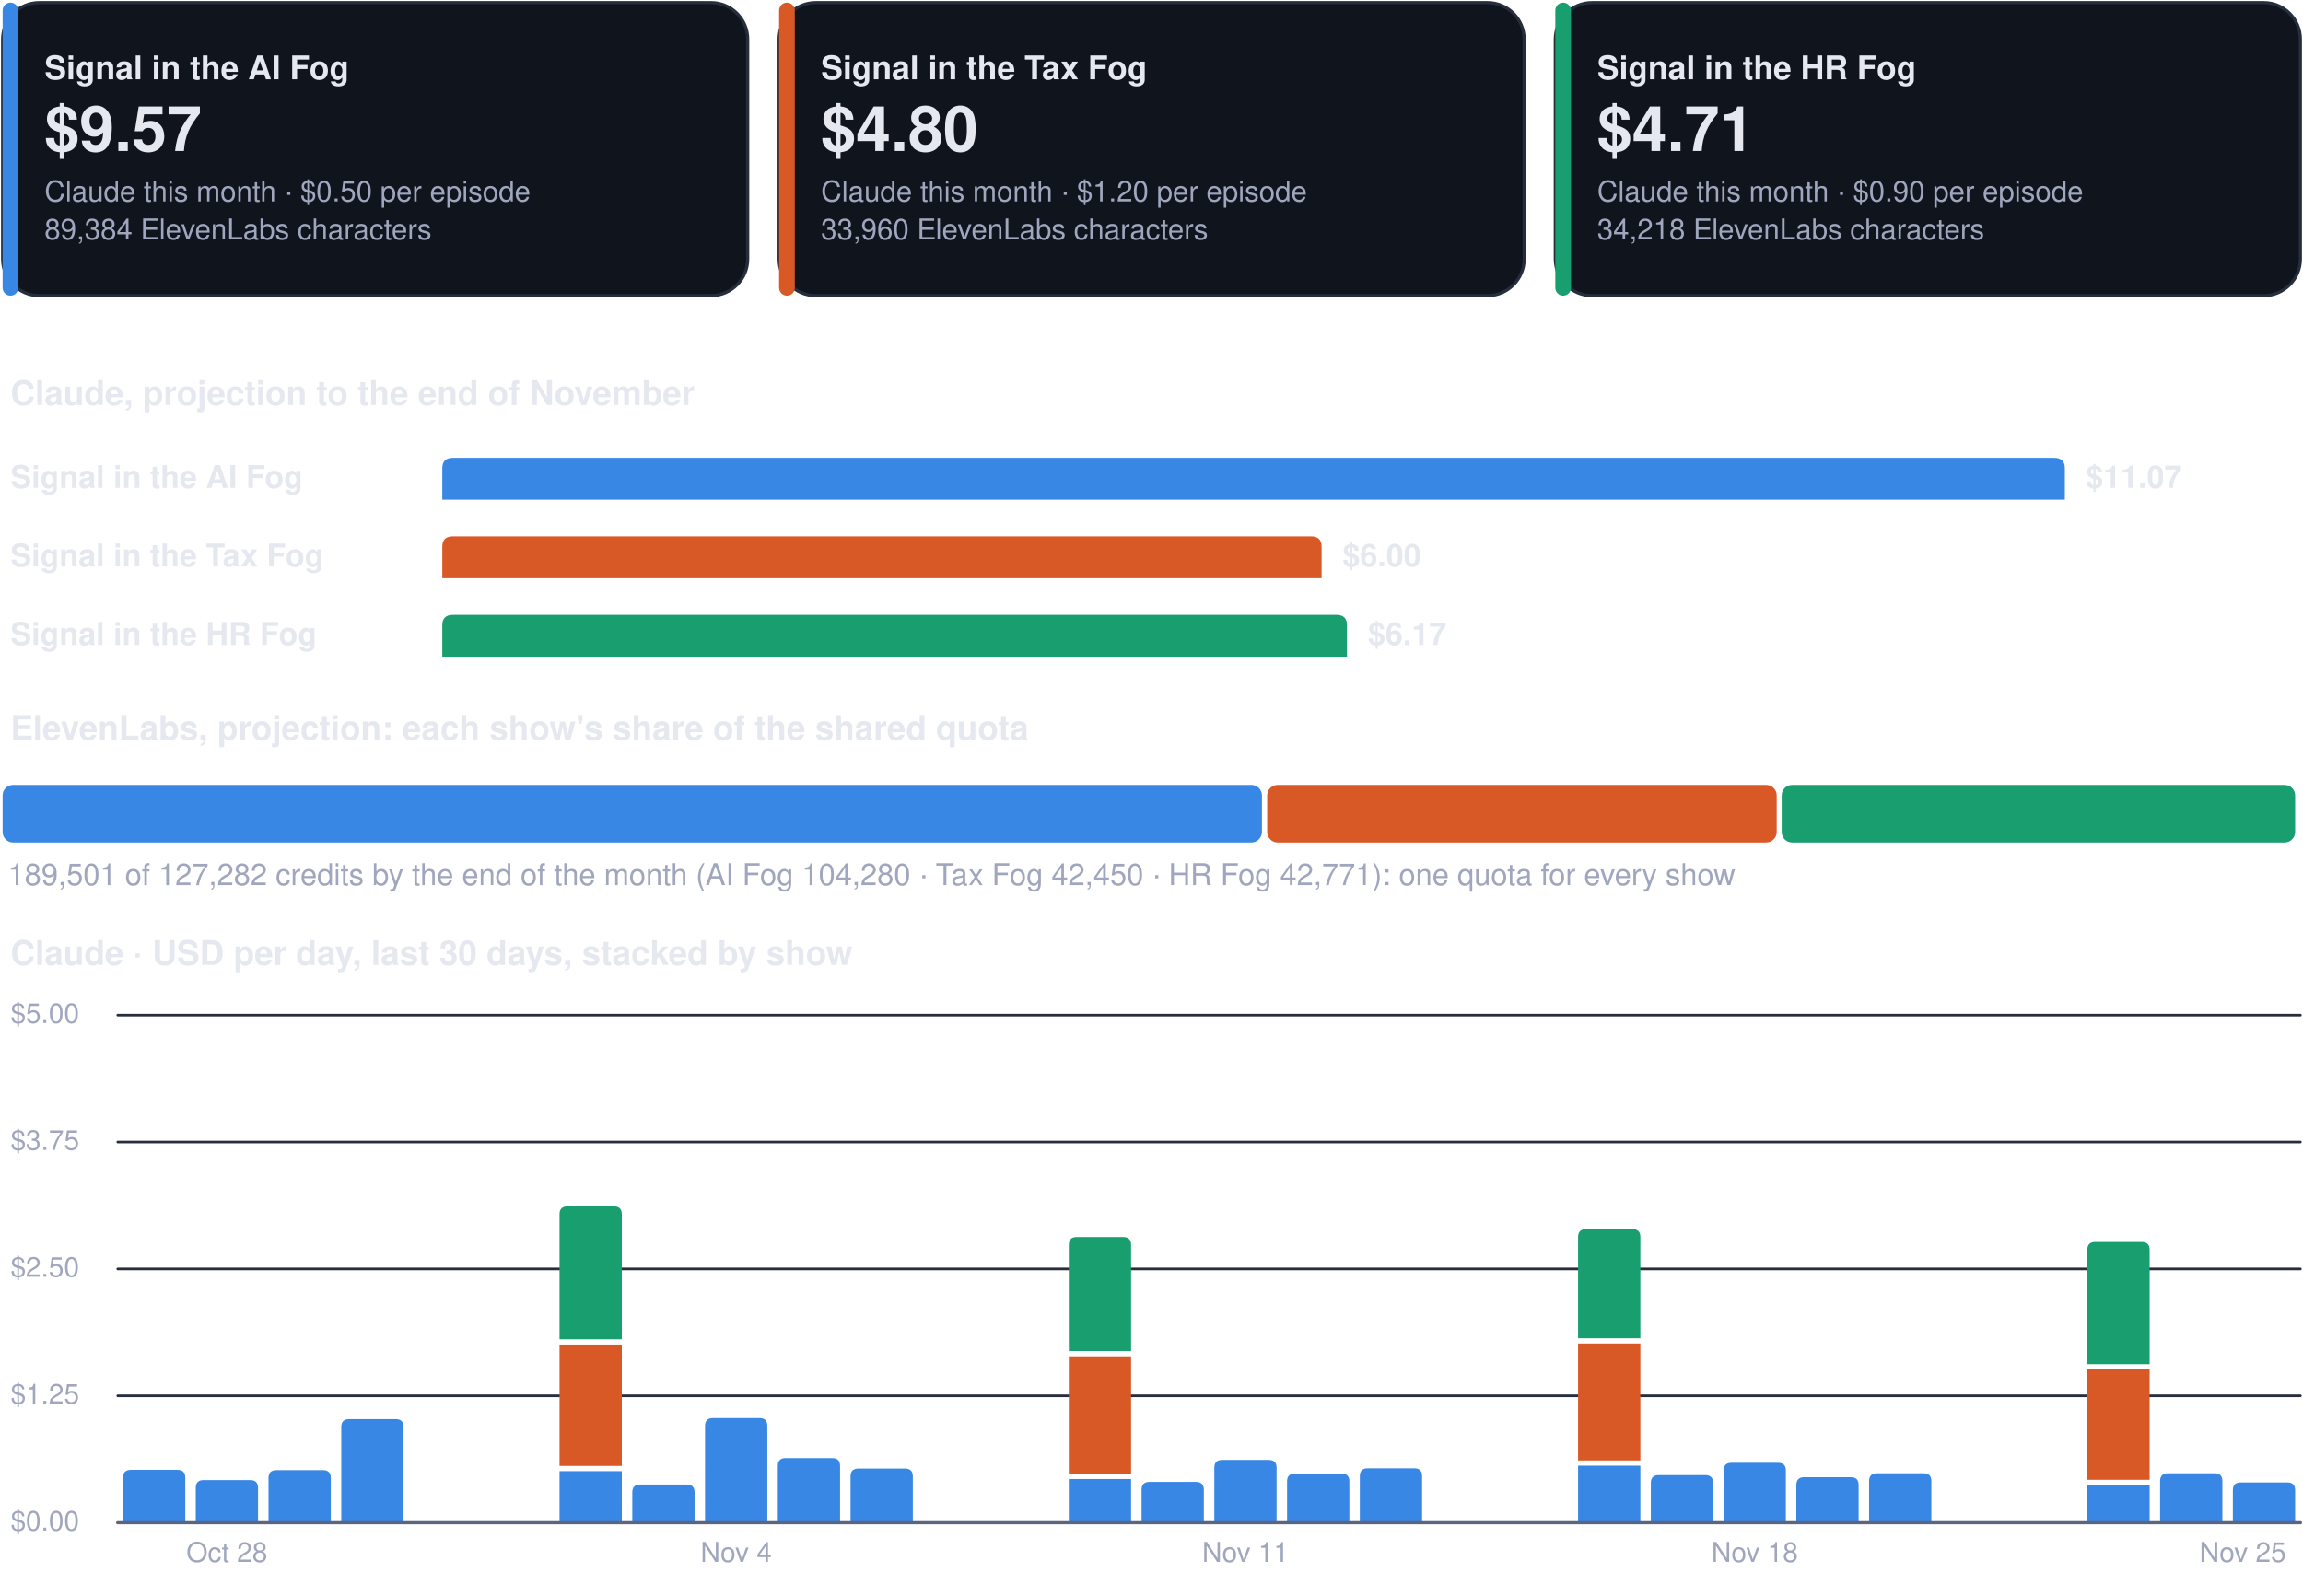
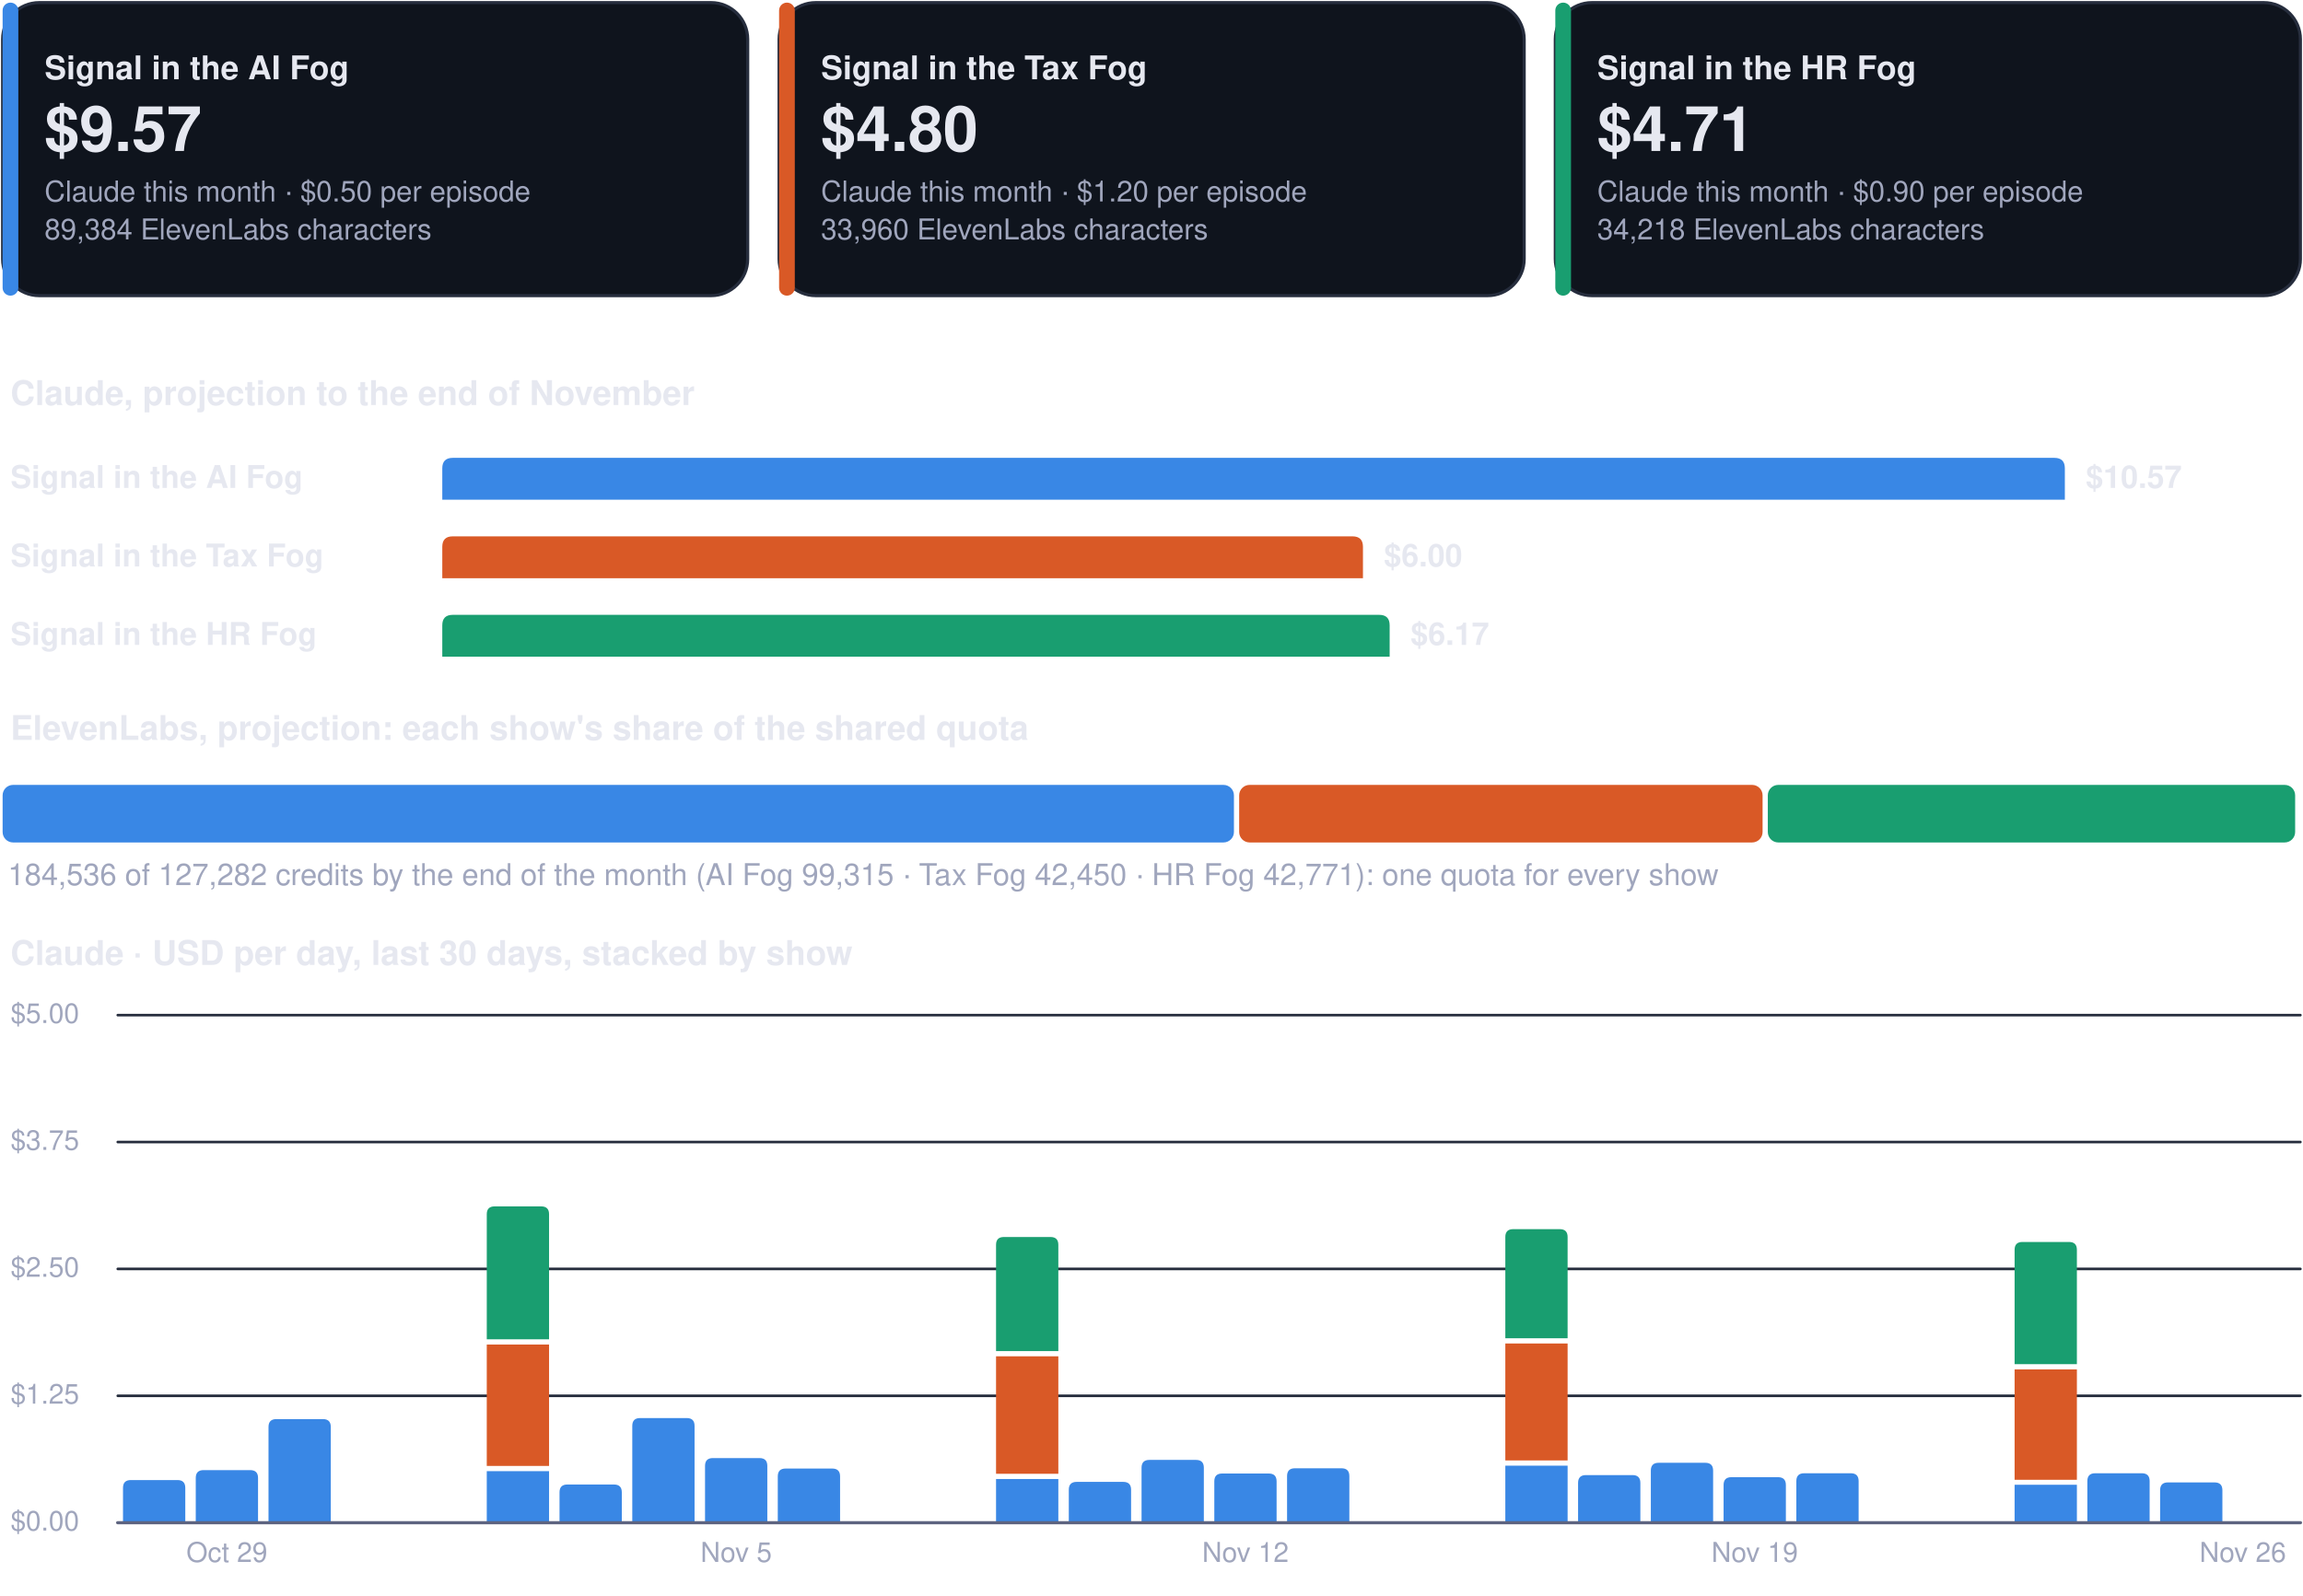
<svg xmlns="http://www.w3.org/2000/svg" viewBox="0 0 880 610" width="880" height="610" role="img" aria-label="Costs dashboard, every show">
  <rect x="1.0" y="1.0" width="284.7" height="112.0" rx="14" fill="#0f141d" stroke="#262d3d" stroke-width="1.2" />
  <rect x="1.0" y="1.0" width="6.0" height="112.0" rx="3" fill="#3987e5" stroke="none" stroke-width="1.2" />
  <g class="box">
    <rect x="15.0" y="8.0" width="262.7" height="98.0" rx="12" fill="none" stroke="none" stroke-width="1.2" class="frame" />
    <text x="17.0" y="30.3" font-family="-apple-system, BlinkMacSystemFont, 'Segoe UI', Helvetica, Arial, sans-serif" font-size="12.5" font-weight="700" fill="#e6e8f0" text-anchor="start">Signal in the AI Fog</text>
    <text x="17.0" y="57.7" font-family="-apple-system, BlinkMacSystemFont, 'Segoe UI', Helvetica, Arial, sans-serif" font-size="24" font-weight="750" fill="#e6e8f0" text-anchor="start">$9.57</text>
    <text x="17.0" y="77.0" font-family="-apple-system, BlinkMacSystemFont, 'Segoe UI', Helvetica, Arial, sans-serif" font-size="11" font-weight="400" fill="#a0a6bd" text-anchor="start">Claude this month · $0.50 per episode</text>
    <text x="17.0" y="91.5" font-family="-apple-system, BlinkMacSystemFont, 'Segoe UI', Helvetica, Arial, sans-serif" font-size="11" font-weight="400" fill="#a0a6bd" text-anchor="start">89,384 ElevenLabs characters</text>
  </g>
  <rect x="297.7" y="1.0" width="284.7" height="112.0" rx="14" fill="#0f141d" stroke="#262d3d" stroke-width="1.2" />
  <rect x="297.7" y="1.0" width="6.0" height="112.0" rx="3" fill="#d95926" stroke="none" stroke-width="1.2" />
  <g class="box">
    <rect x="311.7" y="8.0" width="262.7" height="98.0" rx="12" fill="none" stroke="none" stroke-width="1.2" class="frame" />
    <text x="313.7" y="30.3" font-family="-apple-system, BlinkMacSystemFont, 'Segoe UI', Helvetica, Arial, sans-serif" font-size="12.5" font-weight="700" fill="#e6e8f0" text-anchor="start">Signal in the Tax Fog</text>
    <text x="313.7" y="57.7" font-family="-apple-system, BlinkMacSystemFont, 'Segoe UI', Helvetica, Arial, sans-serif" font-size="24" font-weight="750" fill="#e6e8f0" text-anchor="start">$4.80</text>
    <text x="313.7" y="77.0" font-family="-apple-system, BlinkMacSystemFont, 'Segoe UI', Helvetica, Arial, sans-serif" font-size="11" font-weight="400" fill="#a0a6bd" text-anchor="start">Claude this month · $1.20 per episode</text>
    <text x="313.7" y="91.5" font-family="-apple-system, BlinkMacSystemFont, 'Segoe UI', Helvetica, Arial, sans-serif" font-size="11" font-weight="400" fill="#a0a6bd" text-anchor="start">33,960 ElevenLabs characters</text>
  </g>
  <rect x="594.3" y="1.0" width="284.7" height="112.0" rx="14" fill="#0f141d" stroke="#262d3d" stroke-width="1.2" />
  <rect x="594.3" y="1.0" width="6.0" height="112.0" rx="3" fill="#199e70" stroke="none" stroke-width="1.2" />
  <g class="box">
    <rect x="608.3" y="8.0" width="262.7" height="98.0" rx="12" fill="none" stroke="none" stroke-width="1.2" class="frame" />
    <text x="610.3" y="30.3" font-family="-apple-system, BlinkMacSystemFont, 'Segoe UI', Helvetica, Arial, sans-serif" font-size="12.5" font-weight="700" fill="#e6e8f0" text-anchor="start">Signal in the HR Fog</text>
    <text x="610.3" y="57.7" font-family="-apple-system, BlinkMacSystemFont, 'Segoe UI', Helvetica, Arial, sans-serif" font-size="24" font-weight="750" fill="#e6e8f0" text-anchor="start">$4.71</text>
    <text x="610.3" y="77.0" font-family="-apple-system, BlinkMacSystemFont, 'Segoe UI', Helvetica, Arial, sans-serif" font-size="11" font-weight="400" fill="#a0a6bd" text-anchor="start">Claude this month · $0.90 per episode</text>
    <text x="610.3" y="91.5" font-family="-apple-system, BlinkMacSystemFont, 'Segoe UI', Helvetica, Arial, sans-serif" font-size="11" font-weight="400" fill="#a0a6bd" text-anchor="start">34,218 ElevenLabs characters</text>
  </g>
  <g class="box">
    <rect x="1.0" y="140.0" width="878.0" height="22.0" rx="12" fill="none" stroke="none" stroke-width="1.2" class="frame" />
    <text x="4.0" y="154.8" font-family="-apple-system, BlinkMacSystemFont, 'Segoe UI', Helvetica, Arial, sans-serif" font-size="13" font-weight="700" fill="#e6e8f0" text-anchor="start">Claude, projection to the end of November</text>
  </g>
  <g class="box">
    <rect x="1.0" y="172.0" width="160.0" height="22.0" rx="12" fill="none" stroke="none" stroke-width="1.2" class="frame" />
    <text x="4.0" y="186.5" font-family="-apple-system, BlinkMacSystemFont, 'Segoe UI', Helvetica, Arial, sans-serif" font-size="12" font-weight="600" fill="#e6e8f0" text-anchor="start">Signal in the AI Fog</text>
  </g>
  <path d="M169.0,191.0 L169.0,179.0 Q169.0,175.0 173.0,175.0 L785.0,175.0 Q789.0,175.0 789.0,179.0 L789.0,191.0 Z" fill="#3987e5" />
  <g class="box">
    <rect x="795.0" y="172.0" width="84.0" height="22.0" rx="12" fill="none" stroke="none" stroke-width="1.2" class="frame" />
-     <text x="797.0" y="186.5" font-family="-apple-system, BlinkMacSystemFont, 'Segoe UI', Helvetica, Arial, sans-serif" font-size="12" font-weight="650" fill="#e6e8f0" text-anchor="start">$11.07</text>
+     <text x="797.0" y="186.5" font-family="-apple-system, BlinkMacSystemFont, 'Segoe UI', Helvetica, Arial, sans-serif" font-size="12" font-weight="650" fill="#e6e8f0" text-anchor="start">$10.57</text>
  </g>
  <g class="box">
    <rect x="1.0" y="202.0" width="160.0" height="22.0" rx="12" fill="none" stroke="none" stroke-width="1.2" class="frame" />
    <text x="4.0" y="216.5" font-family="-apple-system, BlinkMacSystemFont, 'Segoe UI', Helvetica, Arial, sans-serif" font-size="12" font-weight="600" fill="#e6e8f0" text-anchor="start">Signal in the Tax Fog</text>
  </g>
-   <path d="M169.0,221.0 L169.0,209.0 Q169.0,205.0 173.0,205.0 L501.0,205.0 Q505.0,205.0 505.0,209.0 L505.0,221.0 Z" fill="#d95926" />
+   <path d="M169.0,221.0 L169.0,209.0 Q169.0,205.0 173.0,205.0 L516.8,205.0 Q520.8,205.0 520.8,209.0 L520.8,221.0 Z" fill="#d95926" />
  <g class="box">
-     <rect x="511.0" y="202.0" width="84.0" height="22.0" rx="12" fill="none" stroke="none" stroke-width="1.2" class="frame" />
-     <text x="513.0" y="216.5" font-family="-apple-system, BlinkMacSystemFont, 'Segoe UI', Helvetica, Arial, sans-serif" font-size="12" font-weight="650" fill="#e6e8f0" text-anchor="start">$6.00</text>
+     <rect x="526.8" y="202.0" width="84.0" height="22.0" rx="12" fill="none" stroke="none" stroke-width="1.2" class="frame" />
+     <text x="528.8" y="216.5" font-family="-apple-system, BlinkMacSystemFont, 'Segoe UI', Helvetica, Arial, sans-serif" font-size="12" font-weight="650" fill="#e6e8f0" text-anchor="start">$6.00</text>
  </g>
  <g class="box">
    <rect x="1.0" y="232.0" width="160.0" height="22.0" rx="12" fill="none" stroke="none" stroke-width="1.2" class="frame" />
    <text x="4.0" y="246.5" font-family="-apple-system, BlinkMacSystemFont, 'Segoe UI', Helvetica, Arial, sans-serif" font-size="12" font-weight="600" fill="#e6e8f0" text-anchor="start">Signal in the HR Fog</text>
  </g>
-   <path d="M169.0,251.0 L169.0,239.0 Q169.0,235.0 173.0,235.0 L510.7,235.0 Q514.7,235.0 514.7,239.0 L514.7,251.0 Z" fill="#199e70" />
+   <path d="M169.0,251.0 L169.0,239.0 Q169.0,235.0 173.0,235.0 L527.0,235.0 Q531.0,235.0 531.0,239.0 L531.0,251.0 Z" fill="#199e70" />
  <g class="box">
-     <rect x="520.7" y="232.0" width="84.0" height="22.0" rx="12" fill="none" stroke="none" stroke-width="1.2" class="frame" />
-     <text x="522.7" y="246.5" font-family="-apple-system, BlinkMacSystemFont, 'Segoe UI', Helvetica, Arial, sans-serif" font-size="12" font-weight="650" fill="#e6e8f0" text-anchor="start">$6.17</text>
+     <rect x="537.0" y="232.0" width="84.0" height="22.0" rx="12" fill="none" stroke="none" stroke-width="1.2" class="frame" />
+     <text x="539.0" y="246.5" font-family="-apple-system, BlinkMacSystemFont, 'Segoe UI', Helvetica, Arial, sans-serif" font-size="12" font-weight="650" fill="#e6e8f0" text-anchor="start">$6.17</text>
  </g>
  <g class="box">
    <rect x="1.0" y="268.0" width="878.0" height="22.0" rx="12" fill="none" stroke="none" stroke-width="1.2" class="frame" />
    <text x="4.0" y="282.8" font-family="-apple-system, BlinkMacSystemFont, 'Segoe UI', Helvetica, Arial, sans-serif" font-size="13" font-weight="700" fill="#e6e8f0" text-anchor="start">ElevenLabs, projection: each show's share of the shared quota</text>
  </g>
-   <rect x="1.0" y="300.0" width="481.2" height="22.0" rx="4" fill="#3987e5" stroke="none" stroke-width="1.2" />
-   <rect x="484.2" y="300.0" width="194.7" height="22.0" rx="4" fill="#d95926" stroke="none" stroke-width="1.2" />
-   <rect x="680.8" y="300.0" width="196.2" height="22.0" rx="4" fill="#199e70" stroke="none" stroke-width="1.2" />
+   <rect x="1.0" y="300.0" width="470.5" height="22.0" rx="4" fill="#3987e5" stroke="none" stroke-width="1.2" />
+   <rect x="473.5" y="300.0" width="200.0" height="22.0" rx="4" fill="#d95926" stroke="none" stroke-width="1.2" />
+   <rect x="675.5" y="300.0" width="201.5" height="22.0" rx="4" fill="#199e70" stroke="none" stroke-width="1.2" />
  <g class="box">
    <rect x="1.0" y="326.0" width="878.0" height="18.0" rx="12" fill="none" stroke="none" stroke-width="1.2" class="frame" />
-     <text x="3.0" y="338.3" font-family="-apple-system, BlinkMacSystemFont, 'Segoe UI', Helvetica, Arial, sans-serif" font-size="11.5" font-weight="500" fill="#a0a6bd" text-anchor="start">189,501 of 127,282 credits by the end of the month (AI Fog 104,280 · Tax Fog 42,450 · HR Fog 42,771): one quota for every show</text>
+     <text x="3.0" y="338.3" font-family="-apple-system, BlinkMacSystemFont, 'Segoe UI', Helvetica, Arial, sans-serif" font-size="11.5" font-weight="500" fill="#a0a6bd" text-anchor="start">184,536 of 127,282 credits by the end of the month (AI Fog 99,315 · Tax Fog 42,450 · HR Fog 42,771): one quota for every show</text>
  </g>
  <g class="box">
    <rect x="1.0" y="354.0" width="878.0" height="22.0" rx="12" fill="none" stroke="none" stroke-width="1.2" class="frame" />
    <text x="4.0" y="368.8" font-family="-apple-system, BlinkMacSystemFont, 'Segoe UI', Helvetica, Arial, sans-serif" font-size="13" font-weight="700" fill="#e6e8f0" text-anchor="start">Claude · USD per day, last 30 days, stacked by show</text>
  </g>
  <path d="M45,582.0 L879,582.0" fill="none" stroke="#262d3d" stroke-width="1" stroke-linecap="round" stroke-linejoin="round" />
  <g class="box">
    <rect x="1.0" y="574.0" width="42.0" height="16.0" rx="12" fill="none" stroke="none" stroke-width="1.2" class="frame" />
    <text x="4.0" y="585.0" font-family="-apple-system, BlinkMacSystemFont, 'Segoe UI', Helvetica, Arial, sans-serif" font-size="10.5" font-weight="500" fill="#a0a6bd" text-anchor="start">$0.00</text>
  </g>
  <path d="M45,533.5 L879,533.5" fill="none" stroke="#262d3d" stroke-width="1" stroke-linecap="round" stroke-linejoin="round" />
  <g class="box">
    <rect x="1.0" y="525.5" width="42.0" height="16.0" rx="12" fill="none" stroke="none" stroke-width="1.2" class="frame" />
    <text x="4.0" y="536.5" font-family="-apple-system, BlinkMacSystemFont, 'Segoe UI', Helvetica, Arial, sans-serif" font-size="10.5" font-weight="500" fill="#a0a6bd" text-anchor="start">$1.25</text>
  </g>
  <path d="M45,485.0 L879,485.0" fill="none" stroke="#262d3d" stroke-width="1" stroke-linecap="round" stroke-linejoin="round" />
  <g class="box">
    <rect x="1.0" y="477.0" width="42.0" height="16.0" rx="12" fill="none" stroke="none" stroke-width="1.2" class="frame" />
    <text x="4.0" y="488.0" font-family="-apple-system, BlinkMacSystemFont, 'Segoe UI', Helvetica, Arial, sans-serif" font-size="10.5" font-weight="500" fill="#a0a6bd" text-anchor="start">$2.50</text>
  </g>
  <path d="M45,436.5 L879,436.5" fill="none" stroke="#262d3d" stroke-width="1" stroke-linecap="round" stroke-linejoin="round" />
  <g class="box">
    <rect x="1.0" y="428.5" width="42.0" height="16.0" rx="12" fill="none" stroke="none" stroke-width="1.2" class="frame" />
    <text x="4.0" y="439.5" font-family="-apple-system, BlinkMacSystemFont, 'Segoe UI', Helvetica, Arial, sans-serif" font-size="10.5" font-weight="500" fill="#a0a6bd" text-anchor="start">$3.75</text>
  </g>
  <path d="M45,388.0 L879,388.0" fill="none" stroke="#262d3d" stroke-width="1" stroke-linecap="round" stroke-linejoin="round" />
  <g class="box">
    <rect x="1.0" y="380.0" width="42.0" height="16.0" rx="12" fill="none" stroke="none" stroke-width="1.2" class="frame" />
    <text x="4.0" y="391.0" font-family="-apple-system, BlinkMacSystemFont, 'Segoe UI', Helvetica, Arial, sans-serif" font-size="10.5" font-weight="500" fill="#a0a6bd" text-anchor="start">$5.00</text>
  </g>
-   <path d="M47.0,582.0 L47.0,564.8 Q47.0,561.8 50.0,561.8 L67.8,561.8 Q70.8,561.8 70.8,564.8 L70.8,582.0 Z" fill="#3987e5" />
-   <path d="M74.8,582.0 L74.8,568.7 Q74.8,565.7 77.8,565.7 L95.6,565.7 Q98.6,565.7 98.6,568.7 L98.6,582.0 Z" fill="#3987e5" />
+   <path d="M47.0,582.0 L47.0,568.7 Q47.0,565.7 50.0,565.7 L67.8,565.7 Q70.8,565.7 70.8,568.7 L70.8,582.0 Z" fill="#3987e5" />
+   <path d="M74.8,582.0 L74.8,564.9 Q74.8,561.9 77.8,561.9 L95.6,561.9 Q98.6,561.9 98.6,564.9 L98.6,582.0 Z" fill="#3987e5" />
  <g class="box">
    <rect x="64.7" y="586.0" width="44.0" height="16.0" rx="12" fill="none" stroke="none" stroke-width="1.2" class="frame" />
-     <text x="86.7" y="597.0" font-family="-apple-system, BlinkMacSystemFont, 'Segoe UI', Helvetica, Arial, sans-serif" font-size="10.5" font-weight="500" fill="#a0a6bd" text-anchor="middle">Oct 28</text>
+     <text x="86.7" y="597.0" font-family="-apple-system, BlinkMacSystemFont, 'Segoe UI', Helvetica, Arial, sans-serif" font-size="10.5" font-weight="500" fill="#a0a6bd" text-anchor="middle">Oct 29</text>
  </g>
-   <path d="M102.6,582.0 L102.6,564.9 Q102.6,561.9 105.6,561.9 L123.4,561.9 Q126.4,561.9 126.4,564.9 L126.4,582.0 Z" fill="#3987e5" />
-   <path d="M130.4,582.0 L130.4,545.4 Q130.4,542.4 133.4,542.4 L151.2,542.4 Q154.2,542.4 154.2,545.4 L154.2,582.0 Z" fill="#3987e5" />
-   <path d="M213.8,562.3 h23.8 v19.7 h-23.8 Z" fill="#3987e5" />
-   <path d="M213.8,513.9 h23.8 v46.4 h-23.8 Z" fill="#d95926" />
-   <path d="M213.8,511.9 L213.8,464.1 Q213.8,461.1 216.8,461.1 L234.6,461.1 Q237.6,461.1 237.6,464.1 L237.6,511.9 Z" fill="#199e70" />
-   <path d="M241.6,582.0 L241.6,570.4 Q241.6,567.4 244.6,567.4 L262.4,567.4 Q265.4,567.4 265.4,570.4 L265.4,582.0 Z" fill="#3987e5" />
-   <path d="M269.4,582.0 L269.4,545.0 Q269.4,542.0 272.4,542.0 L290.2,542.0 Q293.2,542.0 293.2,545.0 L293.2,582.0 Z" fill="#3987e5" />
+   <path d="M102.6,582.0 L102.6,545.4 Q102.6,542.4 105.6,542.4 L123.4,542.4 Q126.4,542.4 126.4,545.4 L126.4,582.0 Z" fill="#3987e5" />
+   <path d="M186.0,562.3 h23.8 v19.7 h-23.8 Z" fill="#3987e5" />
+   <path d="M186.0,513.9 h23.8 v46.4 h-23.8 Z" fill="#d95926" />
+   <path d="M186.0,511.9 L186.0,464.1 Q186.0,461.1 189.0,461.1 L206.8,461.1 Q209.8,461.1 209.8,464.1 L209.8,511.9 Z" fill="#199e70" />
+   <path d="M213.8,582.0 L213.8,570.4 Q213.8,567.4 216.8,567.4 L234.6,567.4 Q237.6,567.4 237.6,570.4 L237.6,582.0 Z" fill="#3987e5" />
+   <path d="M241.6,582.0 L241.6,545.0 Q241.6,542.0 244.6,542.0 L262.4,542.0 Q265.4,542.0 265.4,545.0 L265.4,582.0 Z" fill="#3987e5" />
+   <path d="M269.4,582.0 L269.4,560.3 Q269.4,557.3 272.4,557.3 L290.2,557.3 Q293.2,557.3 293.2,560.3 L293.2,582.0 Z" fill="#3987e5" />
  <g class="box">
    <rect x="259.3" y="586.0" width="44.0" height="16.0" rx="12" fill="none" stroke="none" stroke-width="1.2" class="frame" />
-     <text x="281.3" y="597.0" font-family="-apple-system, BlinkMacSystemFont, 'Segoe UI', Helvetica, Arial, sans-serif" font-size="10.5" font-weight="500" fill="#a0a6bd" text-anchor="middle">Nov 4</text>
+     <text x="281.3" y="597.0" font-family="-apple-system, BlinkMacSystemFont, 'Segoe UI', Helvetica, Arial, sans-serif" font-size="10.5" font-weight="500" fill="#a0a6bd" text-anchor="middle">Nov 5</text>
  </g>
-   <path d="M297.2,582.0 L297.2,560.3 Q297.2,557.3 300.2,557.3 L318.0,557.3 Q321.0,557.3 321.0,560.3 L321.0,582.0 Z" fill="#3987e5" />
-   <path d="M325.0,582.0 L325.0,564.3 Q325.0,561.3 328.0,561.3 L345.8,561.3 Q348.8,561.3 348.8,564.3 L348.8,582.0 Z" fill="#3987e5" />
-   <path d="M408.4,565.3 h23.8 v16.7 h-23.8 Z" fill="#3987e5" />
-   <path d="M408.4,518.4 h23.8 v44.9 h-23.8 Z" fill="#d95926" />
-   <path d="M408.4,516.4 L408.4,475.8 Q408.4,472.8 411.4,472.8 L429.2,472.8 Q432.2,472.8 432.2,475.8 L432.2,516.4 Z" fill="#199e70" />
-   <path d="M436.2,582.0 L436.2,569.4 Q436.2,566.4 439.2,566.4 L457.0,566.4 Q460.0,566.4 460.0,569.4 L460.0,582.0 Z" fill="#3987e5" />
-   <path d="M464.0,582.0 L464.0,561.0 Q464.0,558.0 467.0,558.0 L484.8,558.0 Q487.8,558.0 487.8,561.0 L487.8,582.0 Z" fill="#3987e5" />
+   <path d="M297.2,582.0 L297.2,564.3 Q297.2,561.3 300.2,561.3 L318.0,561.3 Q321.0,561.3 321.0,564.3 L321.0,582.0 Z" fill="#3987e5" />
+   <path d="M380.6,565.3 h23.8 v16.7 h-23.8 Z" fill="#3987e5" />
+   <path d="M380.6,518.4 h23.8 v44.9 h-23.8 Z" fill="#d95926" />
+   <path d="M380.6,516.4 L380.6,475.8 Q380.6,472.8 383.6,472.8 L401.4,472.8 Q404.4,472.8 404.4,475.8 L404.4,516.4 Z" fill="#199e70" />
+   <path d="M408.4,582.0 L408.4,569.4 Q408.4,566.4 411.4,566.4 L429.2,566.4 Q432.2,566.4 432.2,569.4 L432.2,582.0 Z" fill="#3987e5" />
+   <path d="M436.2,582.0 L436.2,561.0 Q436.2,558.0 439.2,558.0 L457.0,558.0 Q460.0,558.0 460.0,561.0 L460.0,582.0 Z" fill="#3987e5" />
+   <path d="M464.0,582.0 L464.0,566.2 Q464.0,563.2 467.0,563.2 L484.8,563.2 Q487.8,563.2 487.8,566.2 L487.8,582.0 Z" fill="#3987e5" />
  <g class="box">
    <rect x="453.9" y="586.0" width="44.0" height="16.0" rx="12" fill="none" stroke="none" stroke-width="1.2" class="frame" />
-     <text x="475.9" y="597.0" font-family="-apple-system, BlinkMacSystemFont, 'Segoe UI', Helvetica, Arial, sans-serif" font-size="10.5" font-weight="500" fill="#a0a6bd" text-anchor="middle">Nov 11</text>
+     <text x="475.9" y="597.0" font-family="-apple-system, BlinkMacSystemFont, 'Segoe UI', Helvetica, Arial, sans-serif" font-size="10.5" font-weight="500" fill="#a0a6bd" text-anchor="middle">Nov 12</text>
  </g>
-   <path d="M491.8,582.0 L491.8,566.2 Q491.8,563.2 494.8,563.2 L512.6,563.2 Q515.6,563.2 515.6,566.2 L515.6,582.0 Z" fill="#3987e5" />
-   <path d="M519.6,582.0 L519.6,564.2 Q519.6,561.2 522.6,561.2 L540.4,561.2 Q543.4,561.2 543.4,564.2 L543.4,582.0 Z" fill="#3987e5" />
-   <path d="M603.0,560.2 h23.8 v21.8 h-23.8 Z" fill="#3987e5" />
-   <path d="M603.0,513.5 h23.8 v44.7 h-23.8 Z" fill="#d95926" />
-   <path d="M603.0,511.5 L603.0,472.8 Q603.0,469.8 606.0,469.8 L623.8,469.8 Q626.8,469.8 626.8,472.8 L626.8,511.5 Z" fill="#199e70" />
-   <path d="M630.8,582.0 L630.8,566.8 Q630.8,563.8 633.8,563.8 L651.6,563.8 Q654.6,563.8 654.6,566.8 L654.6,582.0 Z" fill="#3987e5" />
-   <path d="M658.6,582.0 L658.6,562.1 Q658.6,559.1 661.6,559.1 L679.4,559.1 Q682.4,559.1 682.4,562.1 L682.4,582.0 Z" fill="#3987e5" />
+   <path d="M491.8,582.0 L491.8,564.2 Q491.8,561.2 494.8,561.2 L512.6,561.2 Q515.6,561.2 515.6,564.2 L515.6,582.0 Z" fill="#3987e5" />
+   <path d="M575.2,560.2 h23.8 v21.8 h-23.8 Z" fill="#3987e5" />
+   <path d="M575.2,513.5 h23.8 v44.7 h-23.8 Z" fill="#d95926" />
+   <path d="M575.2,511.5 L575.2,472.8 Q575.2,469.8 578.2,469.8 L596.0,469.8 Q599.0,469.8 599.0,472.8 L599.0,511.5 Z" fill="#199e70" />
+   <path d="M603.0,582.0 L603.0,566.8 Q603.0,563.8 606.0,563.8 L623.8,563.8 Q626.8,563.8 626.8,566.8 L626.8,582.0 Z" fill="#3987e5" />
+   <path d="M630.8,582.0 L630.8,562.1 Q630.8,559.1 633.8,559.1 L651.6,559.1 Q654.6,559.1 654.6,562.1 L654.6,582.0 Z" fill="#3987e5" />
+   <path d="M658.6,582.0 L658.6,567.6 Q658.6,564.6 661.6,564.6 L679.4,564.6 Q682.4,564.6 682.4,567.6 L682.4,582.0 Z" fill="#3987e5" />
  <g class="box">
    <rect x="648.5" y="586.0" width="44.0" height="16.0" rx="12" fill="none" stroke="none" stroke-width="1.2" class="frame" />
-     <text x="670.5" y="597.0" font-family="-apple-system, BlinkMacSystemFont, 'Segoe UI', Helvetica, Arial, sans-serif" font-size="10.5" font-weight="500" fill="#a0a6bd" text-anchor="middle">Nov 18</text>
+     <text x="670.5" y="597.0" font-family="-apple-system, BlinkMacSystemFont, 'Segoe UI', Helvetica, Arial, sans-serif" font-size="10.5" font-weight="500" fill="#a0a6bd" text-anchor="middle">Nov 19</text>
  </g>
-   <path d="M686.4,582.0 L686.4,567.6 Q686.4,564.6 689.4,564.6 L707.2,564.6 Q710.2,564.6 710.2,567.6 L710.2,582.0 Z" fill="#3987e5" />
-   <path d="M714.2,582.0 L714.2,566.1 Q714.2,563.1 717.2,563.1 L735.0,563.1 Q738.0,563.1 738.0,566.1 L738.0,582.0 Z" fill="#3987e5" />
-   <path d="M797.6,567.5 h23.8 v14.5 h-23.8 Z" fill="#3987e5" />
-   <path d="M797.6,523.4 h23.8 v42.2 h-23.8 Z" fill="#d95926" />
-   <path d="M797.6,521.4 L797.6,477.7 Q797.6,474.7 800.6,474.7 L818.4,474.7 Q821.4,474.7 821.4,477.7 L821.4,521.4 Z" fill="#199e70" />
-   <path d="M825.4,582.0 L825.4,566.1 Q825.4,563.1 828.4,563.1 L846.2,563.1 Q849.2,563.1 849.2,566.1 L849.2,582.0 Z" fill="#3987e5" />
-   <path d="M853.2,582.0 L853.2,569.6 Q853.2,566.6 856.2,566.6 L874.0,566.6 Q877.0,566.6 877.0,569.6 L877.0,582.0 Z" fill="#3987e5" />
+   <path d="M686.4,582.0 L686.4,566.1 Q686.4,563.1 689.4,563.1 L707.2,563.1 Q710.2,563.1 710.2,566.1 L710.2,582.0 Z" fill="#3987e5" />
+   <path d="M769.8,567.5 h23.8 v14.5 h-23.8 Z" fill="#3987e5" />
+   <path d="M769.8,523.4 h23.8 v42.2 h-23.8 Z" fill="#d95926" />
+   <path d="M769.8,521.4 L769.8,477.7 Q769.8,474.7 772.8,474.7 L790.6,474.7 Q793.6,474.7 793.6,477.7 L793.6,521.4 Z" fill="#199e70" />
+   <path d="M797.6,582.0 L797.6,566.1 Q797.6,563.1 800.6,563.1 L818.4,563.1 Q821.4,563.1 821.4,566.1 L821.4,582.0 Z" fill="#3987e5" />
+   <path d="M825.4,582.0 L825.4,569.6 Q825.4,566.6 828.4,566.6 L846.2,566.6 Q849.2,566.6 849.2,569.6 L849.2,582.0 Z" fill="#3987e5" />
  <g class="box">
    <rect x="835.0" y="586.0" width="44.0" height="16.0" rx="12" fill="none" stroke="none" stroke-width="1.2" class="frame" />
-     <text x="857.0" y="597.0" font-family="-apple-system, BlinkMacSystemFont, 'Segoe UI', Helvetica, Arial, sans-serif" font-size="10.5" font-weight="500" fill="#a0a6bd" text-anchor="middle">Nov 25</text>
+     <text x="857.0" y="597.0" font-family="-apple-system, BlinkMacSystemFont, 'Segoe UI', Helvetica, Arial, sans-serif" font-size="10.5" font-weight="500" fill="#a0a6bd" text-anchor="middle">Nov 26</text>
  </g>
  <path d="M45,582 L879,582" fill="none" stroke="#5d6480" stroke-width="1.2" stroke-linecap="round" stroke-linejoin="round" />
</svg>
